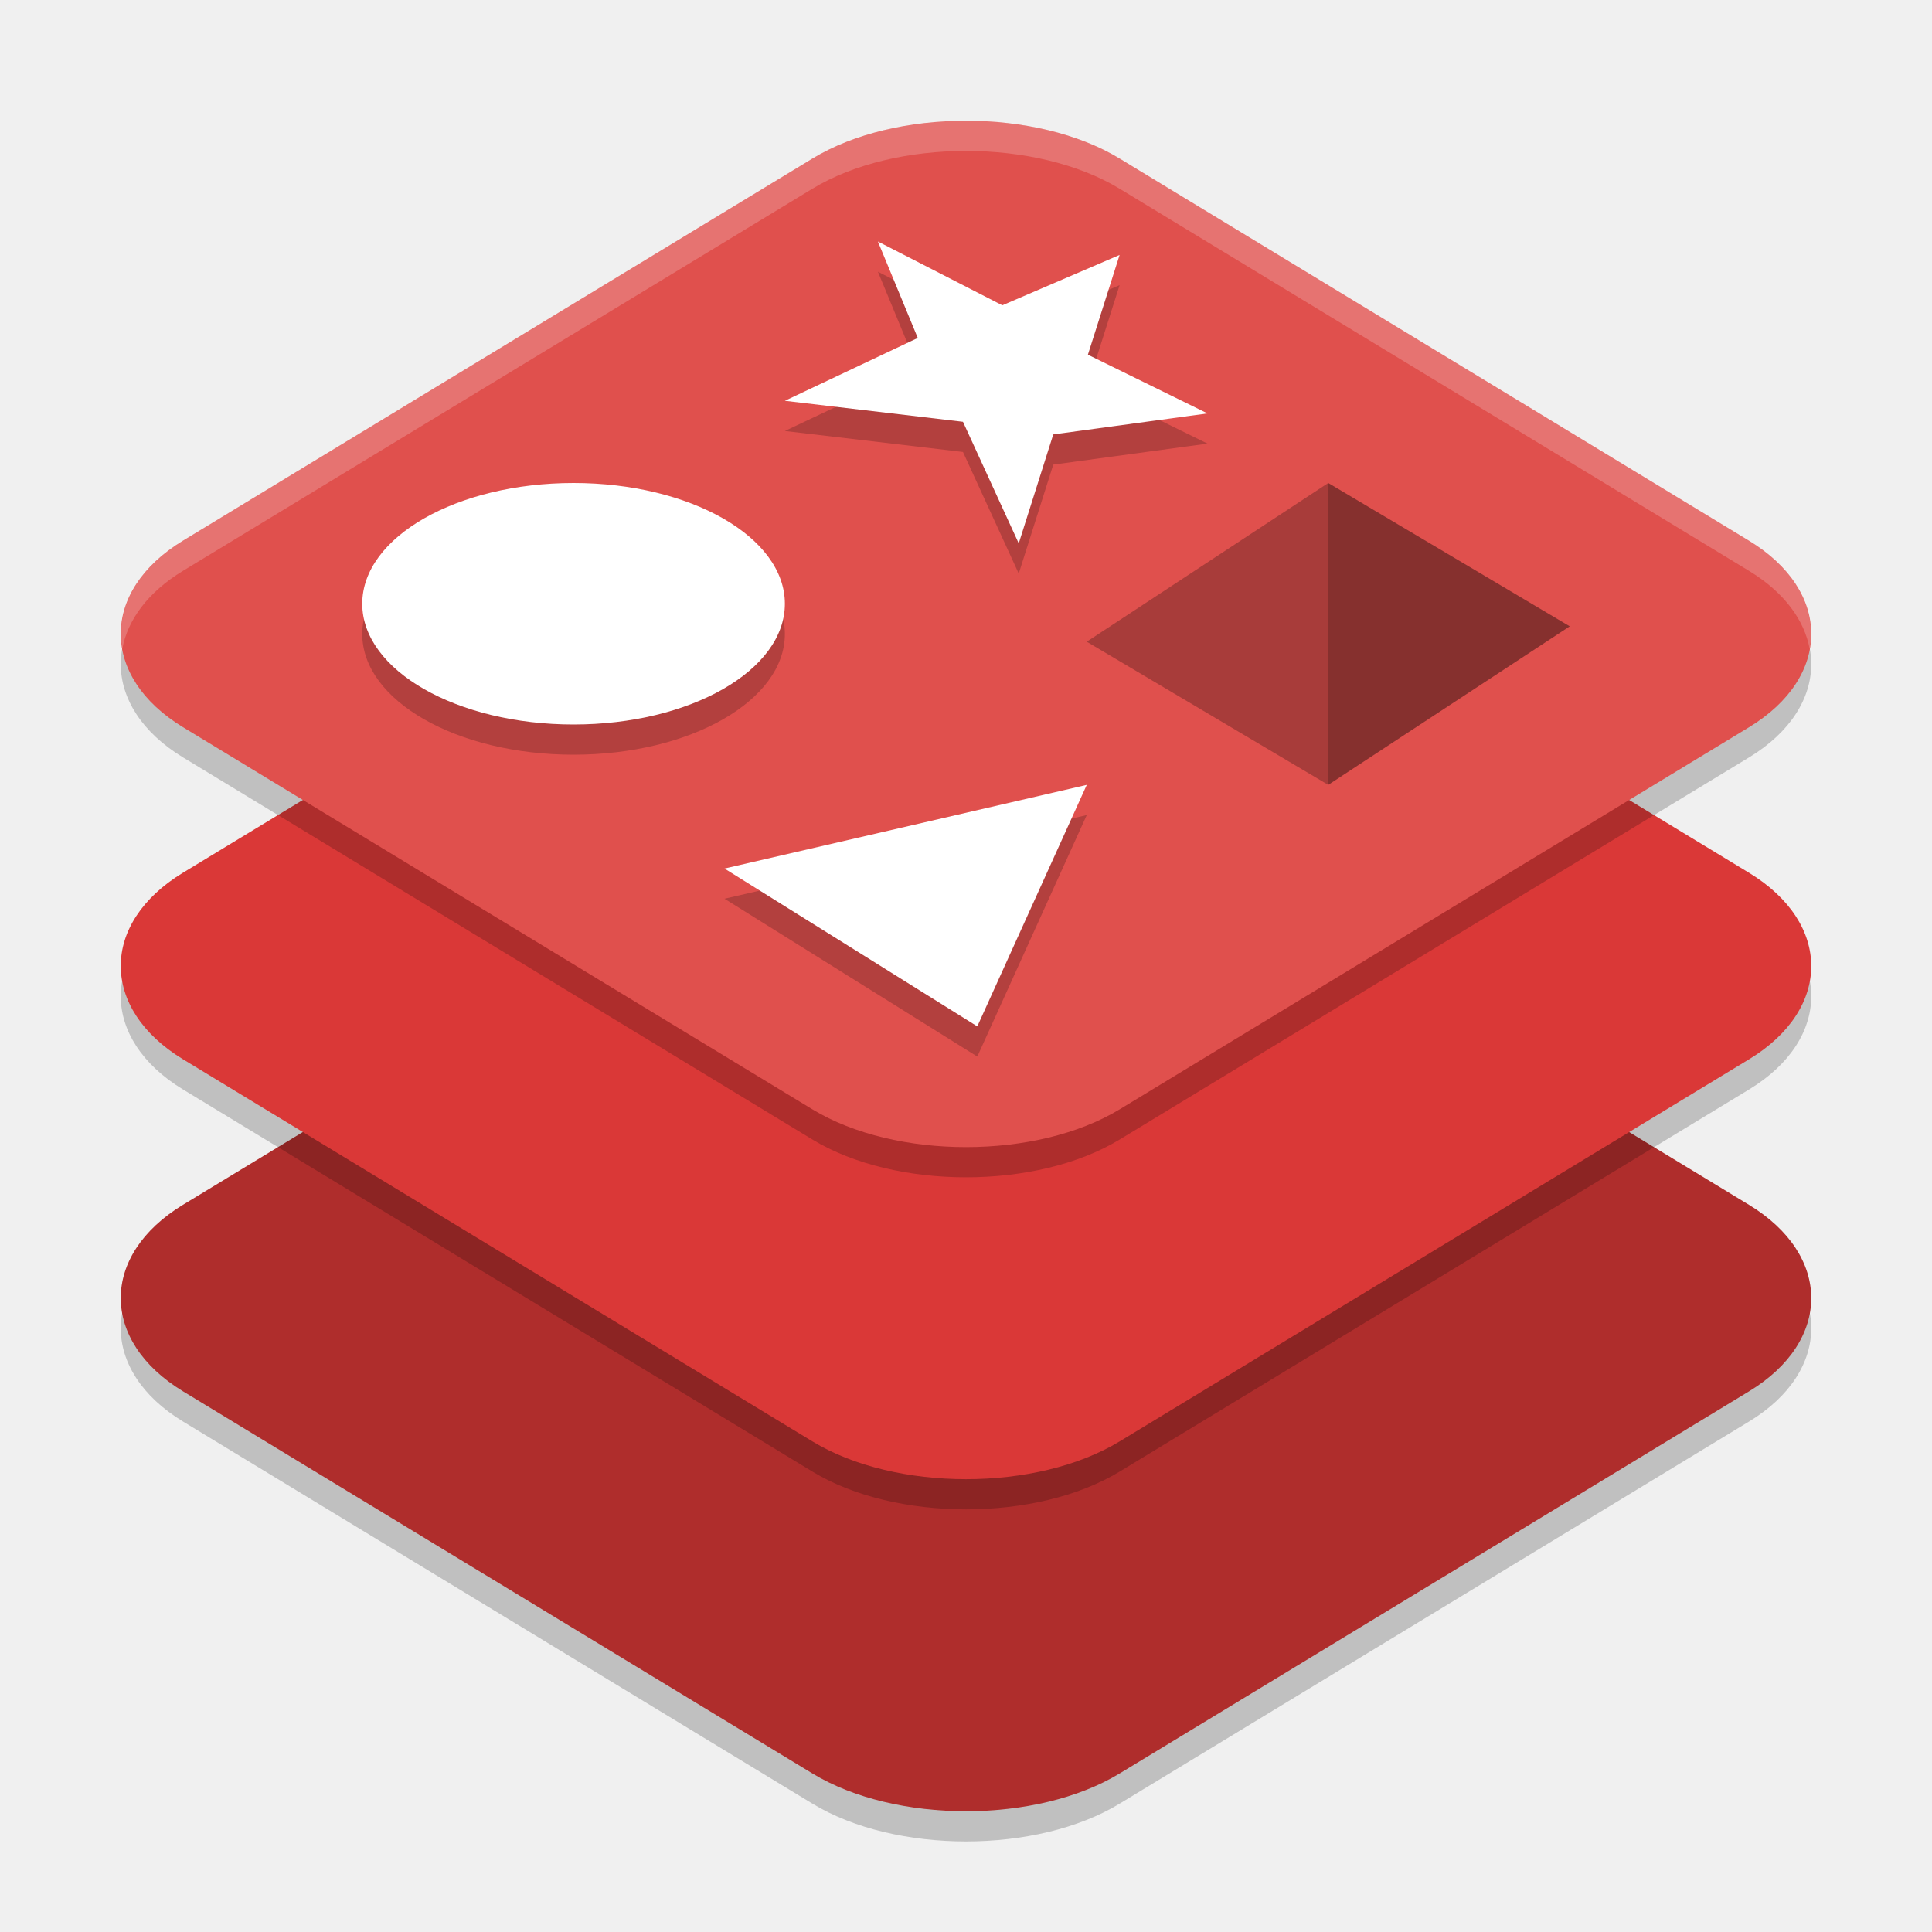
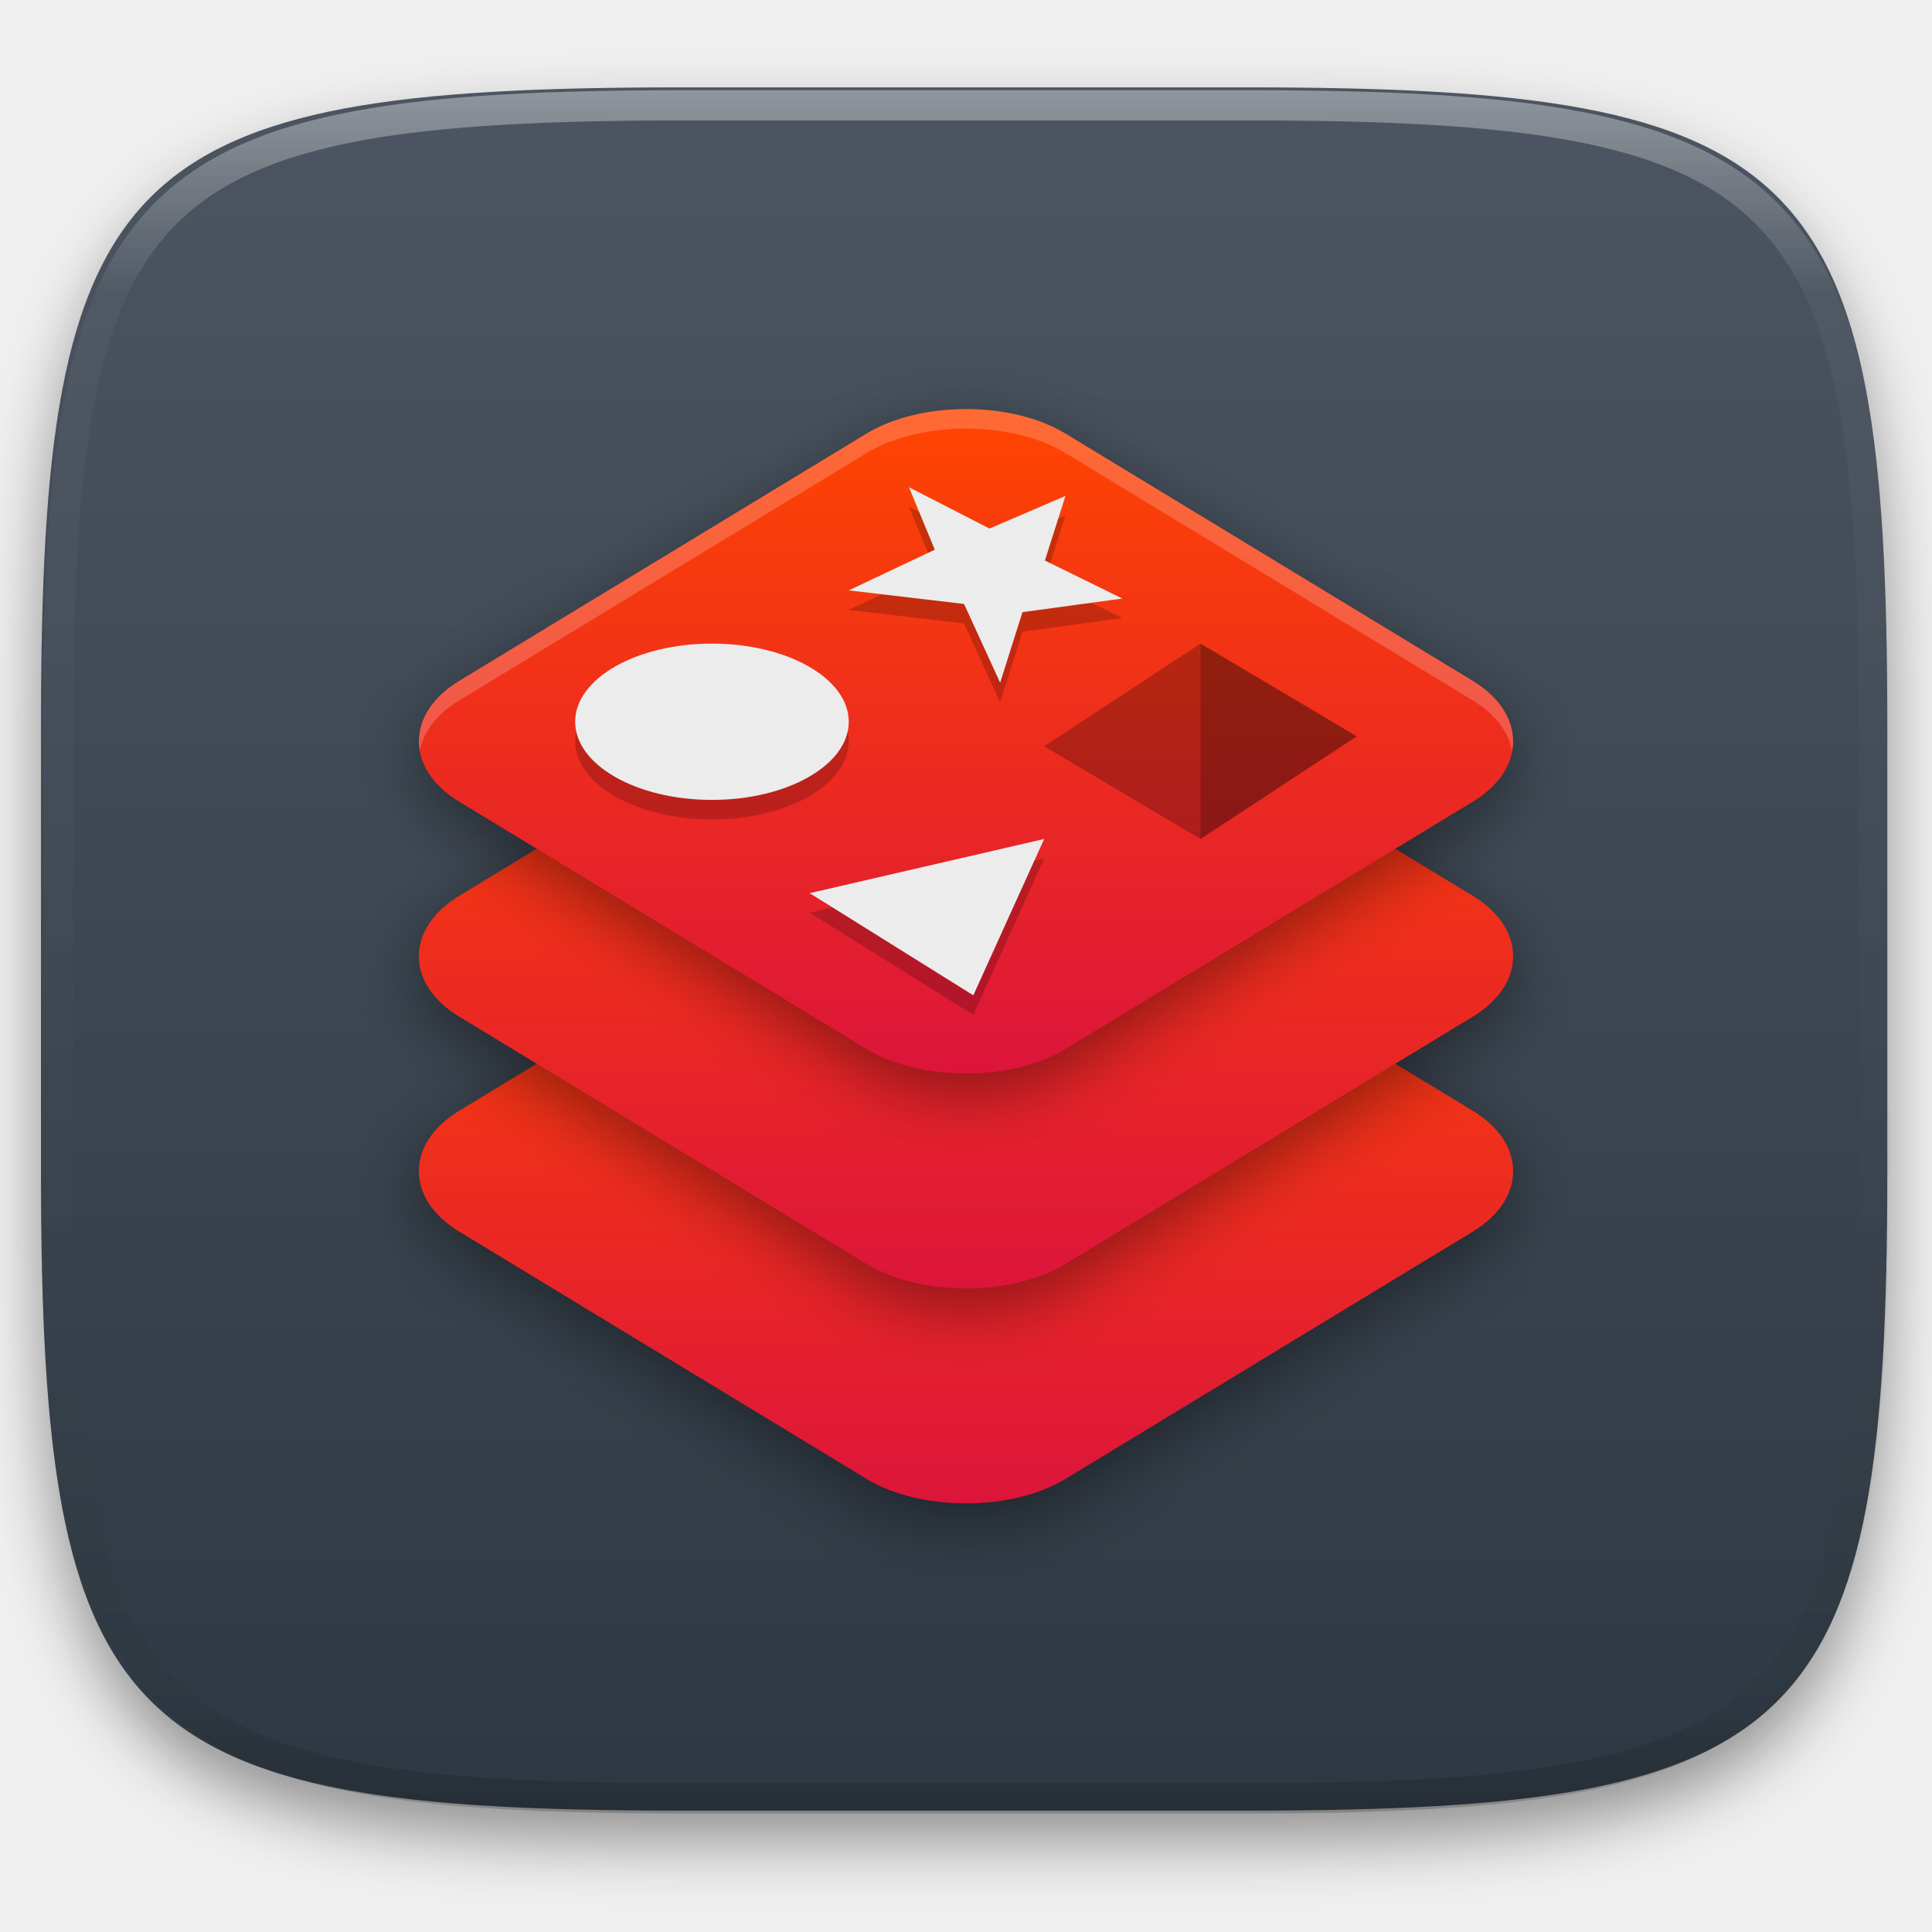
- <svg xmlns="http://www.w3.org/2000/svg" width="64" height="64" version="1.1" viewBox="0 0 64 64">
-   <path style="opacity:0.2" d="m 32.001,27 c -1.857,-3.42e-4 -3.715,0.418 -5.089,1.253 L 6.06,40.911 c -2.749,1.669 -2.746,4.51 0.003,6.179 L 26.912,59.748 c 2.749,1.669 7.429,1.669 10.178,0 L 57.94,47.09 c 2.749,-1.669 2.746,-4.51 -0.003,-6.179 L 37.09,28.253 c -1.374,-0.834 -3.232,-1.253 -5.089,-1.253 z" />
-   <path style="fill:#af2d2c" d="m 32.001,26 c -1.857,-3.42e-4 -3.715,0.418 -5.089,1.253 L 6.06,39.911 c -2.749,1.669 -2.746,4.51 0.003,6.179 L 26.912,58.748 c 2.749,1.669 7.429,1.669 10.178,0 L 57.94,46.09 c 2.749,-1.669 2.746,-4.51 -0.003,-6.179 L 37.09,27.253 C 35.716,26.418 33.859,26 32.001,26 Z" />
-   <path style="opacity:0.2" d="m 32.001,16 c -1.857,-3.41e-4 -3.715,0.418 -5.089,1.253 L 6.06,29.911 c -2.749,1.669 -2.746,4.51 0.003,6.179 L 26.912,48.748 c 2.749,1.669 7.429,1.669 10.178,0 L 57.94,36.09 c 2.749,-1.669 2.746,-4.51 -0.003,-6.179 L 37.09,17.253 C 35.716,16.418 33.859,16 32.001,16 Z" />
-   <path style="fill:#da3837" d="m 32.001,15 c -1.857,-3.41e-4 -3.715,0.418 -5.089,1.253 L 6.06,28.911 c -2.749,1.669 -2.746,4.51 0.003,6.179 L 26.912,47.748 c 2.749,1.669 7.429,1.669 10.178,0 L 57.94,35.09 c 2.749,-1.669 2.746,-4.51 -0.003,-6.179 L 37.09,16.253 C 35.716,15.418 33.859,15 32.001,15 Z" />
-   <path style="opacity:0.2" d="M 32.001,5 C 30.144,5 28.287,5.418 26.912,6.253 L 6.06,18.911 c -2.749,1.669 -2.746,4.51 0.003,6.179 l 20.849,12.658 c 2.749,1.669 7.429,1.669 10.178,0 l 20.85,-12.658 c 2.749,-1.669 2.746,-4.51 -0.003,-6.179 L 37.09,6.253 C 35.716,5.418 33.859,5 32.001,5 Z" />
-   <path style="fill:#e0504d" d="M 32.001,4 C 30.144,4 28.287,4.418 26.912,5.253 L 6.06,17.911 c -2.749,1.669 -2.746,4.51 0.003,6.179 L 26.912,36.748 c 2.749,1.669 7.429,1.669 10.178,0 L 57.94,24.09 c 2.749,-1.669 2.746,-4.51 -0.003,-6.179 L 37.09,5.253 C 35.716,4.418 33.859,4 32.001,4 Z" />
-   <polygon style="opacity:0.2" points="911.2 296.75 787.57 309.58 759.89 376.17 715.19 301.86 572.44 289.03 678.96 250.62 647 191.66 746.72 230.66 840.74 199.88 815.33 260.85" transform="matrix(0.04132815,0,0,0.05419789,2.341989,-1.387509)" />
-   <polygon style="fill:#ffffff" points="840.74 199.88 815.33 260.85 911.2 296.75 787.57 309.58 759.89 376.17 715.19 301.86 572.44 289.03 678.96 250.62 647 191.66 746.72 230.66" transform="matrix(0.04132815,0,0,0.05419789,2.341989,-2.387515)" />
-   <polygon style="opacity:0.2" points="852.4 473.38 752.51 619.81 521.79 524.11" transform="matrix(0.03629631,0,0,0.05463249,5.061092,1.138346)" />
-   <polygon style="fill:#ffffff" points="752.51 619.81 521.79 524.11 852.4 473.38" transform="matrix(0.03629631,0,0,0.05463249,5.061092,0.1383391)" />
-   <ellipse style="opacity:0.2" cx="19" cy="21" rx="7" ry="4" />
-   <ellipse style="fill:#ffffff" cx="19" cy="20" rx="7" ry="4" />
-   <g transform="matrix(1.382393,0,0,1.460423,-0.5309438,-1.792632)">
-     <path style="opacity:0.25" d="M 1046.891,477.818 840.825,400.575 1046.891,314.947 Z" transform="matrix(0.02808355,0,0,0.04204144,2.81252,-1.057621)" />
-     <path style="opacity:0.4" d="m 1252.957,392.274 -206.066,85.544 0,-162.871 z" transform="matrix(0.02808355,0,0,0.04204144,2.81252,-1.057621)" />
+ <svg xmlns="http://www.w3.org/2000/svg" style="isolation:isolate" viewBox="0 0 256 256" width="256" height="256">
+   <defs>
+     <filter id="aWUcfaJ0zYCNthxv3y1tq5BqPhGqjUQ6" x="-200%" y="-200%" width="400%" height="400%" filterUnits="objectBoundingBox" color-interpolation-filters="sRGB">
+       <feGaussianBlur in="SourceGraphic" stdDeviation="4.294" />
+       <feOffset dx="0" dy="4" result="pf_100_offsetBlur" />
+       <feFlood flood-color="#000000" flood-opacity="0.4" />
+       <feComposite in2="pf_100_offsetBlur" operator="in" result="pf_100_dropShadow" />
+       <feBlend in="SourceGraphic" in2="pf_100_dropShadow" mode="normal" />
+     </filter>
+   </defs>
+   <g filter="url(#aWUcfaJ0zYCNthxv3y1tq5BqPhGqjUQ6)">
+     <linearGradient id="_lgradient_19" x1="0" y1="0" x2="-1.8369701987210297e-16" y2="1" gradientTransform="matrix(244.648,0,0,228.338,5.43,11.577)" gradientUnits="userSpaceOnUse">
+       <stop offset="0%" stop-opacity="1" style="stop-color:rgb(76,85,97)" />
+       <stop offset="100%" stop-opacity="1" style="stop-color:rgb(46,56,66)" />
+     </linearGradient>
+     <path d=" M 165.439 11.577 C 239.495 11.577 250.078 22.134 250.078 96.12 L 250.078 155.371 C 250.078 229.358 239.495 239.915 165.439 239.915 L 90.069 239.915 C 16.014 239.915 5.43 229.358 5.43 155.371 L 5.43 96.12 C 5.43 22.134 16.014 11.577 90.069 11.577 L 165.439 11.577 Z " id="shape" fill="url(#_lgradient_19)" />
  </g>
-   <path style="opacity:0.2;fill:#ffffff" d="M 32.002 4 C 30.145 4 28.286 4.418 26.912 5.252 L 6.061 17.91 C 4.484 18.867 3.818 20.212 4.051 21.498 C 4.225 20.544 4.891 19.62 6.061 18.91 L 26.912 6.252 C 28.286 5.418 30.145 5 32.002 5 C 33.859 5 35.715 5.418 37.09 6.252 L 57.938 18.91 C 59.11 19.622 59.776 20.548 59.949 21.504 C 60.184 20.216 59.517 18.869 57.938 17.91 L 37.09 5.252 C 35.715 4.418 33.859 4 32.002 4 z" />
+   <g opacity="0.4">
+     <linearGradient id="_lgradient_20" x1="0.517" y1="0" x2="0.517" y2="1" gradientTransform="matrix(244.65,0,0,228.34,5.68,11.95)" gradientUnits="userSpaceOnUse">
+       <stop offset="0%" stop-opacity="1" style="stop-color:rgb(255,255,255)" />
+       <stop offset="12.5%" stop-opacity="0.098" style="stop-color:rgb(255,255,255)" />
+       <stop offset="92.5%" stop-opacity="0.098" style="stop-color:rgb(0,0,0)" />
+       <stop offset="100%" stop-opacity="0.498" style="stop-color:rgb(0,0,0)" />
+     </linearGradient>
+     <path d=" M 165.068 11.951 C 169.396 11.941 173.724 11.991 178.052 12.089 C 181.927 12.167 185.803 12.315 189.678 12.541 C 193.131 12.737 196.583 13.022 200.026 13.395 C 203.085 13.73 206.144 14.181 209.174 14.741 C 211.889 15.243 214.574 15.881 217.22 16.657 C 219.62 17.355 221.971 18.219 224.243 19.241 C 226.358 20.184 228.384 21.304 230.302 22.591 C 232.142 23.829 233.863 25.244 235.437 26.806 C 237.001 28.378 238.417 30.088 239.656 31.925 C 240.945 33.841 242.066 35.865 243.02 37.967 C 244.043 40.247 244.909 42.585 245.617 44.972 C 246.394 47.615 247.034 50.297 247.535 53.009 C 248.096 56.035 248.548 59.081 248.883 62.136 C 249.257 65.575 249.542 69.014 249.739 72.462 C 249.965 76.323 250.112 80.194 250.201 84.055 C 250.289 88.378 250.339 92.701 250.329 97.014 L 250.329 155.226 C 250.339 159.549 250.289 163.862 250.201 168.185 C 250.112 172.056 249.965 175.917 249.739 179.778 C 249.542 183.226 249.257 186.675 248.883 190.104 C 248.548 193.159 248.096 196.215 247.535 199.241 C 247.034 201.943 246.394 204.625 245.617 207.268 C 244.909 209.655 244.043 212.003 243.02 214.273 C 242.066 216.385 240.945 218.399 239.656 220.315 C 238.417 222.152 237.001 223.872 235.437 225.434 C 233.863 226.996 232.142 228.411 230.302 229.649 C 228.384 230.936 226.358 232.056 224.243 232.999 C 221.971 234.021 219.62 234.885 217.22 235.593 C 214.574 236.369 211.889 237.007 209.174 237.499 C 206.144 238.068 203.085 238.51 200.026 238.845 C 196.583 239.218 193.131 239.503 189.678 239.699 C 185.803 239.925 181.927 240.073 178.052 240.161 C 173.724 240.249 169.396 240.299 165.068 240.289 L 90.942 240.289 C 86.614 240.299 82.286 240.249 77.958 240.161 C 74.083 240.073 70.207 239.925 66.332 239.699 C 62.879 239.503 59.427 239.218 55.984 238.845 C 52.925 238.51 49.866 238.068 46.836 237.499 C 44.121 237.007 41.436 236.369 38.79 235.593 C 36.39 234.885 34.039 234.021 31.767 232.999 C 29.652 232.056 27.626 230.936 25.708 229.649 C 23.868 228.411 22.147 226.996 20.573 225.434 C 19.009 223.872 17.593 222.152 16.354 220.315 C 15.065 218.399 13.944 216.385 12.99 214.273 C 11.967 212.003 11.101 209.655 10.393 207.268 C 9.616 204.625 8.976 201.943 8.475 199.241 C 7.914 196.215 7.462 193.159 7.127 190.104 C 6.753 186.675 6.468 183.226 6.271 179.778 C 6.045 175.917 5.898 172.056 5.809 168.185 C 5.721 163.862 5.671 159.549 5.681 155.226 L 5.681 97.014 C 5.671 92.701 5.721 88.378 5.809 84.055 C 5.898 80.194 6.045 76.323 6.271 72.462 C 6.468 69.014 6.753 65.575 7.127 62.136 C 7.462 59.081 7.914 56.035 8.475 53.009 C 8.976 50.297 9.616 47.615 10.393 44.972 C 11.101 42.585 11.967 40.247 12.99 37.967 C 13.944 35.865 15.065 33.841 16.354 31.925 C 17.593 30.088 19.009 28.378 20.573 26.806 C 22.147 25.244 23.868 23.829 25.708 22.591 C 27.626 21.304 29.652 20.184 31.767 19.241 C 34.039 18.219 36.39 17.355 38.79 16.657 C 41.436 15.881 44.121 15.243 46.836 14.741 C 49.866 14.181 52.925 13.73 55.984 13.395 C 59.427 13.022 62.879 12.737 66.332 12.541 C 70.207 12.315 74.083 12.167 77.958 12.089 C 82.286 11.991 86.614 11.941 90.942 11.951 L 165.068 11.951 Z  M 165.078 15.96 C 169.376 15.95 173.675 15.999 177.973 16.087 C 181.8 16.176 185.626 16.323 189.452 16.539 C 192.836 16.736 196.219 17.011 199.583 17.384 C 202.554 17.699 205.515 18.131 208.446 18.681 C 211.023 19.153 213.58 19.762 216.099 20.499 C 218.322 21.147 220.495 21.953 222.6 22.896 C 224.509 23.751 226.338 24.763 228.069 25.922 C 229.692 27.013 231.207 28.26 232.594 29.646 C 233.981 31.031 235.23 32.544 236.332 34.165 C 237.492 35.894 238.506 37.712 239.361 39.608 C 240.306 41.72 241.112 43.892 241.761 46.102 C 242.509 48.617 243.109 51.162 243.591 53.736 C 244.132 56.664 244.565 59.611 244.889 62.578 C 245.263 65.938 245.539 69.308 245.735 72.688 C 245.952 76.51 246.109 80.322 246.188 84.144 C 246.276 88.437 246.325 92.721 246.325 97.014 C 246.325 97.014 246.325 97.014 246.325 97.014 L 246.325 155.226 C 246.325 155.226 246.325 155.226 246.325 155.226 C 246.325 159.519 246.276 163.803 246.188 168.096 C 246.109 171.918 245.952 175.74 245.735 179.552 C 245.539 182.932 245.263 186.302 244.889 189.672 C 244.565 192.629 244.132 195.576 243.591 198.504 C 243.109 201.078 242.509 203.623 241.761 206.138 C 241.112 208.358 240.306 210.52 239.361 212.632 C 238.506 214.528 237.492 216.356 236.332 218.075 C 235.23 219.706 233.981 221.219 232.594 222.604 C 231.207 223.98 229.692 225.227 228.069 226.318 C 226.338 227.477 224.509 228.489 222.6 229.344 C 220.495 230.297 218.322 231.093 216.099 231.741 C 213.58 232.478 211.023 233.087 208.446 233.559 C 205.515 234.109 202.554 234.541 199.583 234.865 C 196.219 235.229 192.836 235.514 189.452 235.701 C 185.626 235.917 181.8 236.074 177.973 236.153 C 173.675 236.251 169.376 236.29 165.078 236.29 C 165.078 236.29 165.078 236.29 165.068 236.29 L 90.942 236.29 C 90.932 236.29 90.932 236.29 90.932 236.29 C 86.634 236.29 82.335 236.251 78.037 236.153 C 74.21 236.074 70.384 235.917 66.558 235.701 C 63.174 235.514 59.791 235.229 56.427 234.865 C 53.456 234.541 50.495 234.109 47.564 233.559 C 44.987 233.087 42.43 232.478 39.911 231.741 C 37.688 231.093 35.515 230.297 33.41 229.344 C 31.501 228.489 29.672 227.477 27.941 226.318 C 26.318 225.227 24.803 223.98 23.416 222.604 C 22.029 221.219 20.78 219.706 19.678 218.075 C 18.518 216.356 17.504 214.528 16.649 212.632 C 15.704 210.52 14.898 208.358 14.249 206.138 C 13.501 203.623 12.901 201.078 12.419 198.504 C 11.878 195.576 11.445 192.629 11.121 189.672 C 10.747 186.302 10.472 182.932 10.275 179.552 C 10.058 175.74 9.901 171.918 9.822 168.096 C 9.734 163.803 9.685 159.519 9.685 155.226 C 9.685 155.226 9.685 155.226 9.685 155.226 L 9.685 97.014 C 9.685 97.014 9.685 97.014 9.685 97.014 C 9.685 92.721 9.734 88.437 9.822 84.144 C 9.901 80.322 10.058 76.51 10.275 72.688 C 10.472 69.308 10.747 65.938 11.121 62.578 C 11.445 59.611 11.878 56.664 12.419 53.736 C 12.901 51.162 13.501 48.617 14.249 46.102 C 14.898 43.892 15.704 41.72 16.649 39.608 C 17.504 37.712 18.518 35.894 19.678 34.165 C 20.78 32.544 22.029 31.031 23.416 29.646 C 24.803 28.26 26.318 27.013 27.941 25.922 C 29.672 24.763 31.501 23.751 33.41 22.896 C 35.515 21.953 37.688 21.147 39.911 20.499 C 42.43 19.762 44.987 19.153 47.564 18.681 C 50.495 18.131 53.456 17.699 56.427 17.384 C 59.791 17.011 63.174 16.736 66.558 16.539 C 70.384 16.323 74.21 16.176 78.037 16.087 C 82.335 15.999 86.634 15.95 90.932 15.96 C 90.932 15.96 90.932 15.96 90.942 15.96 L 165.068 15.96 C 165.078 15.96 165.078 15.96 165.078 15.96 Z " fill-rule="evenodd" id="highlight" fill="url(#_lgradient_20)" />
+   </g>
+   <g id="Group">
+     <defs>
+       <filter id="qPVYxaVIBfljSF2pNeHesWBl1sWodZ7q" x="-200%" y="-200%" width="400%" height="400%" filterUnits="objectBoundingBox" color-interpolation-filters="sRGB">
+         <feGaussianBlur stdDeviation="4.294" />
+       </filter>
+     </defs>
+     <g opacity="0.4" filter="url(#qPVYxaVIBfljSF2pNeHesWBl1sWodZ7q)">
+       <path d=" M 128.003 113.759 C 123.194 113.758 118.385 114.842 114.827 117.003 L 60.835 149.778 C 53.717 154.1 53.724 161.457 60.841 165.778 L 114.827 198.554 C 121.944 202.875 134.063 202.875 141.18 198.554 L 195.165 165.778 C 202.283 161.457 202.276 154.1 195.159 149.778 L 141.18 117.003 C 137.621 114.842 132.812 113.76 128.003 113.759 Z " id="Path" fill="rgb(0,0,0)" />
+     </g>
+     <linearGradient id="_lgradient_21" x1="0" y1="0" x2="-1.8369701987210297e-16" y2="1" gradientTransform="matrix(145,0,0,88.036,55.5,111.17)" gradientUnits="userSpaceOnUse">
+       <stop offset="0%" stop-opacity="1" style="stop-color:rgb(255,69,0)" />
+       <stop offset="100%" stop-opacity="1" style="stop-color:rgb(220,21,59)" />
+     </linearGradient>
+     <path d=" M 128.003 111.17 C 123.194 111.169 118.385 112.253 114.827 114.414 L 60.835 147.189 C 53.717 151.51 53.724 158.868 60.841 163.189 L 114.827 195.964 C 121.944 200.286 134.063 200.286 141.18 195.964 L 195.165 163.189 C 202.283 158.868 202.276 151.51 195.159 147.189 L 141.18 114.414 C 137.621 112.253 132.812 111.171 128.003 111.17 Z " id="Path" fill="url(#_lgradient_21)" />
+     <defs>
+       <filter id="zrEKlL39VTaGgvE4sJASx0tYnhDfQSxF" x="-200%" y="-200%" width="400%" height="400%" filterUnits="objectBoundingBox" color-interpolation-filters="sRGB">
+         <feGaussianBlur stdDeviation="4.294" />
+       </filter>
+     </defs>
+     <g opacity="0.4" filter="url(#zrEKlL39VTaGgvE4sJASx0tYnhDfQSxF)">
+       <path d=" M 128.003 85.277 C 123.194 85.276 118.385 86.36 114.827 88.521 L 60.835 121.296 C 53.717 125.617 53.724 132.975 60.841 137.296 L 114.827 170.072 C 121.944 174.393 134.063 174.393 141.18 170.072 L 195.165 137.296 C 202.283 132.975 202.276 125.617 195.159 121.296 L 141.18 88.521 C 137.621 86.36 132.812 85.278 128.003 85.277 Z " id="Path" fill="rgb(0,0,0)" />
+     </g>
+     <linearGradient id="_lgradient_22" x1="0" y1="0" x2="-1.8369701987210297e-16" y2="1" gradientTransform="matrix(145,0,0,88.036,55.5,82.687)" gradientUnits="userSpaceOnUse">
+       <stop offset="0%" stop-opacity="1" style="stop-color:rgb(255,69,0)" />
+       <stop offset="100%" stop-opacity="1" style="stop-color:rgb(220,21,59)" />
+     </linearGradient>
+     <path d=" M 128.003 82.688 C 123.194 82.687 118.385 83.771 114.827 85.932 L 60.835 118.707 C 53.717 123.028 53.724 130.386 60.841 134.707 L 114.827 167.482 C 121.944 171.804 134.063 171.804 141.18 167.482 L 195.165 134.707 C 202.283 130.386 202.276 123.028 195.159 118.707 L 141.18 85.932 C 137.621 83.771 132.812 82.688 128.003 82.688 Z " id="Path" fill="url(#_lgradient_22)" />
+     <defs>
+       <filter id="A9CAOM6KI0Rvat60yct0pNWA5EpKVUln" x="-200%" y="-200%" width="400%" height="400%" filterUnits="objectBoundingBox" color-interpolation-filters="sRGB">
+         <feGaussianBlur stdDeviation="4.294" />
+       </filter>
+     </defs>
+     <g opacity="0.4" filter="url(#A9CAOM6KI0Rvat60yct0pNWA5EpKVUln)">
+       <path d=" M 128.003 56.795 C 123.194 56.794 118.385 57.878 114.827 60.039 L 60.835 92.814 C 53.717 97.135 53.724 104.493 60.841 108.814 L 114.827 141.589 C 121.944 145.911 134.063 145.911 141.18 141.589 L 195.165 108.814 C 202.283 104.493 202.276 97.135 195.159 92.814 L 141.18 60.039 C 137.621 57.878 132.812 56.796 128.003 56.795 Z " id="Path" fill="rgb(0,0,0)" />
+     </g>
+     <linearGradient id="_lgradient_23" x1="0" y1="0" x2="-1.8369701987210297e-16" y2="1" gradientTransform="matrix(145,0,0,88.036,55.5,54.205)" gradientUnits="userSpaceOnUse">
+       <stop offset="0%" stop-opacity="1" style="stop-color:rgb(255,69,0)" />
+       <stop offset="100%" stop-opacity="1" style="stop-color:rgb(220,21,59)" />
+     </linearGradient>
+     <path d=" M 128.003 54.205 C 123.194 54.204 118.385 55.289 114.827 57.449 L 60.835 90.225 C 53.717 94.546 53.724 101.904 60.841 106.225 L 114.827 139 C 121.944 143.321 134.063 143.321 141.18 139 L 195.165 106.225 C 202.283 101.904 202.276 94.546 195.159 90.225 L 141.18 57.449 C 137.621 55.289 132.812 54.206 128.003 54.205 Z " id="Path" fill="url(#_lgradient_23)" />
+     <g opacity="0.2">
+       <path d=" M 148.715 81.9 L 135.485 83.7 L 132.523 93.045 L 127.74 82.617 L 112.464 80.816 L 123.863 75.426 L 120.443 67.152 L 131.114 72.625 L 141.175 68.305 L 138.456 76.862 L 148.715 81.9 Z " id="Path" fill="rgb(0,0,0)" />
+     </g>
+     <path d=" M 141.175 65.716 L 138.456 74.272 L 148.715 79.31 L 135.485 81.111 L 132.523 90.456 L 127.74 80.027 L 112.464 78.227 L 123.863 72.837 L 120.443 64.563 L 131.114 70.036 L 141.175 65.716 Z " id="Path" fill="rgb(236,236,236)" />
+     <g opacity="0.2">
+       <path d=" M 138.357 113.76 L 128.97 134.473 L 107.286 120.936 L 138.357 113.76 Z " id="Path" fill="rgb(0,0,0)" />
+     </g>
+     <path d=" M 128.97 131.884 L 107.286 118.347 L 138.357 111.17 L 128.97 131.884 Z " id="Path" fill="rgb(236,236,236)" />
+     <g opacity="0.2">
+       <ellipse vector-effect="non-scaling-stroke" cx="94.339" cy="98.223" rx="18.125" ry="10.357" id="Ellipse" fill="rgb(0,0,0)" />
+     </g>
+     <ellipse vector-effect="non-scaling-stroke" cx="94.339" cy="95.634" rx="18.125" ry="10.357" id="Ellipse" fill="rgb(236,236,236)" />
+     <g id="Group">
+       <g opacity="0.25">
+         <path d=" M 159.071 111.17 L 138.357 98.89 L 159.071 85.277 L 159.071 111.17 Z " id="Path" fill="rgb(0,0,0)" />
+       </g>
+       <g opacity="0.4">
+         <path d=" M 179.786 97.57 L 159.071 111.17 L 159.071 85.277 L 179.786 97.57 Z " id="Path" fill="rgb(0,0,0)" />
+       </g>
+     </g>
+     <g opacity="0.2">
+       <path d=" M 128.005 54.205 C 123.196 54.204 118.385 55.286 114.826 57.447 L 60.835 90.223 C 56.753 92.701 55.029 96.182 55.631 99.513 C 56.081 97.042 57.807 94.651 60.835 92.812 L 114.826 60.036 C 118.385 57.876 123.196 56.794 128.005 56.795 C 132.814 56.796 137.62 57.876 141.179 60.036 L 195.16 92.812 C 198.194 94.654 199.92 97.052 200.369 99.528 C 200.976 96.193 199.249 92.705 195.16 90.223 L 141.179 57.447 C 137.62 55.286 132.814 54.206 128.005 54.205 Z " id="Path" fill="rgb(255,255,255)" />
+     </g>
+   </g>
</svg>
